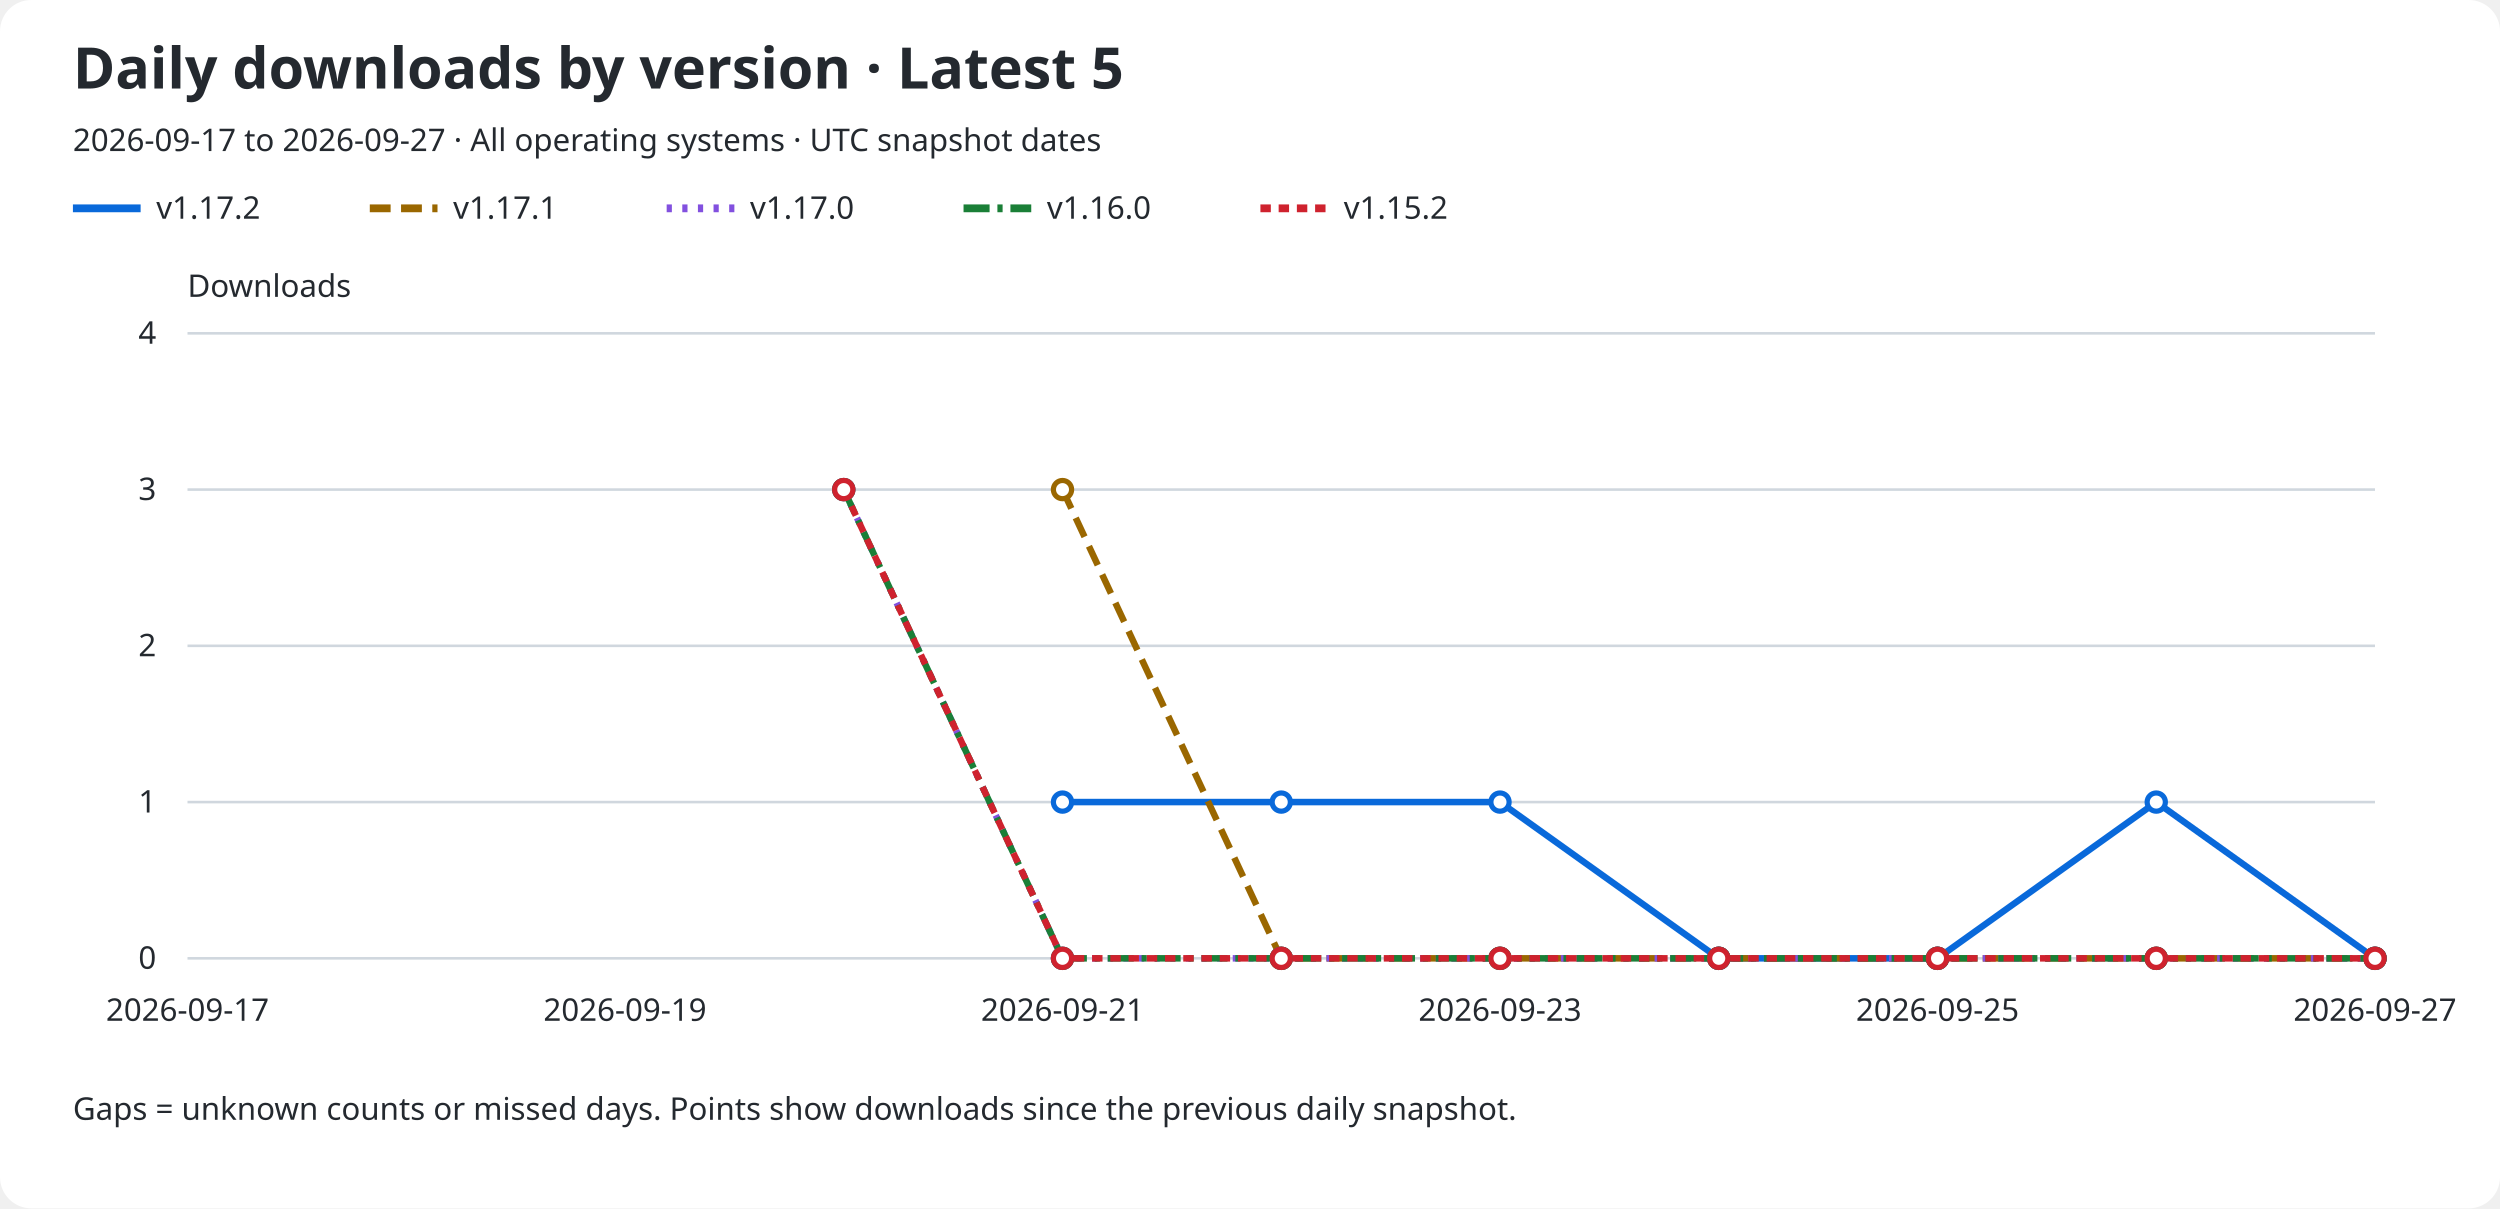
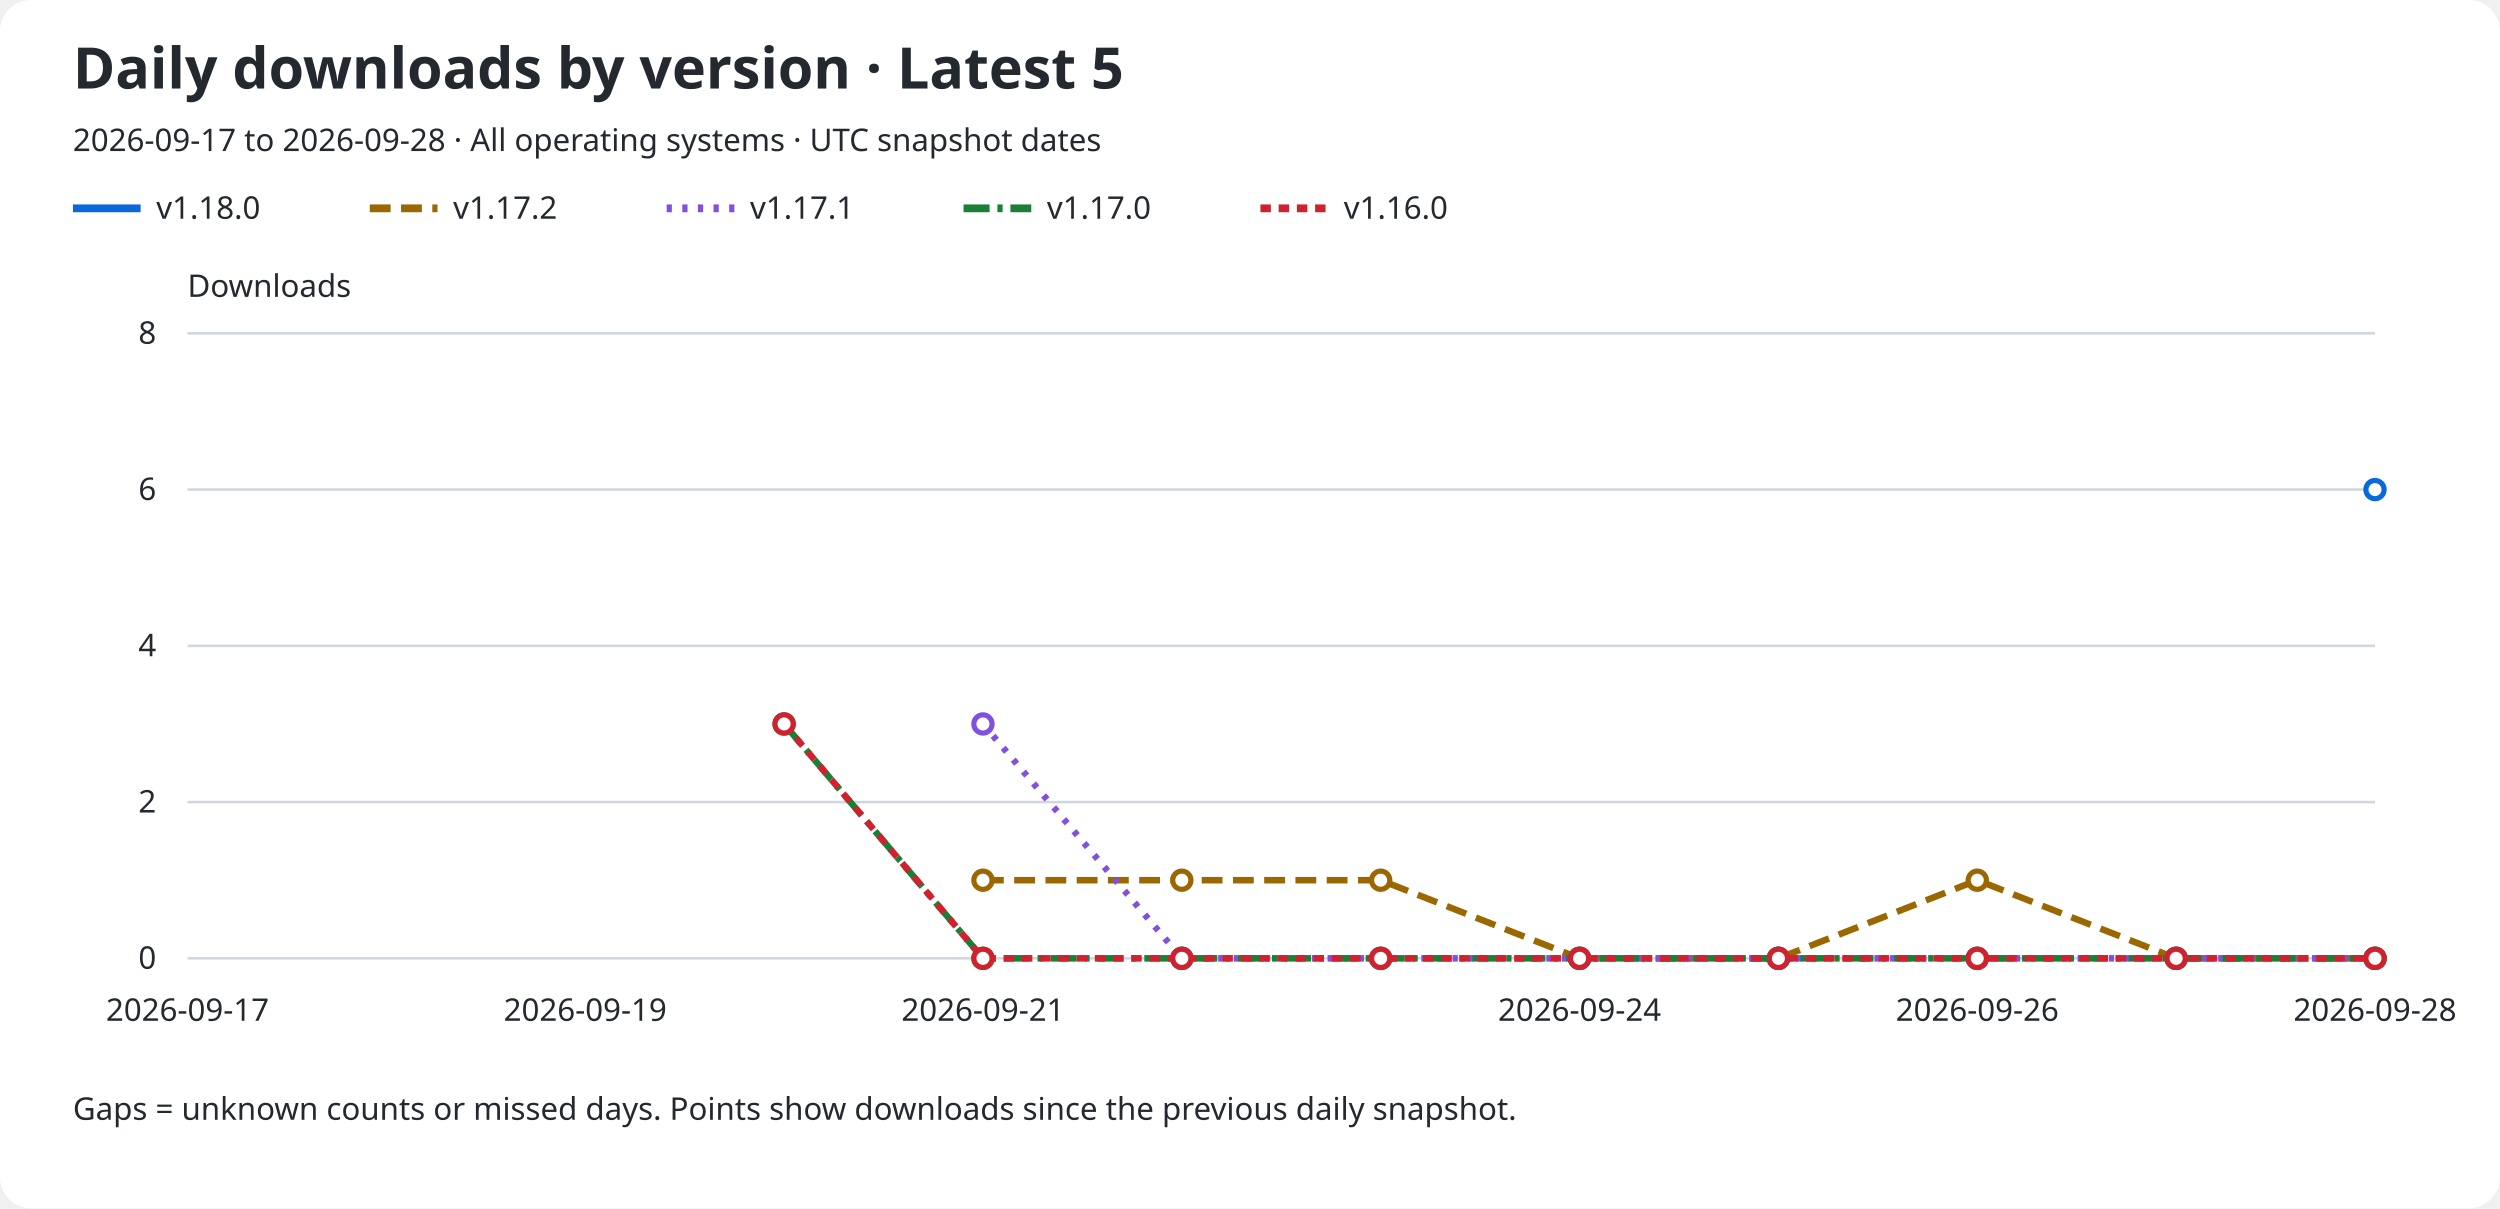
<svg xmlns="http://www.w3.org/2000/svg" role="img" aria-labelledby="title description" viewBox="0 0 960 464">
  <rect width="960" rx="12" fill="#ffffff" height="464" />
  <text x="28" y="34" fill="#24292f" font-family="sans-serif" font-size="22" font-weight="600">Daily downloads by version · Latest 5</text>
-   <text x="28" y="58" fill="#24292f" font-family="sans-serif" font-size="12">2026-09-17 to 2026-09-27 · All operating systems · UTC snapshot dates</text>
+   <text x="28" y="58" fill="#24292f" font-family="sans-serif" font-size="12">2026-09-17 to 2026-09-28 · All operating systems · UTC snapshot dates</text>
  <line x1="28" y1="80" x2="54" y2="80" stroke="#0969da" stroke-width="3" stroke-dasharray="none" />
-   <text x="60" y="84" fill="#24292f" font-family="sans-serif" font-size="12">v1.17.2</text>
+   <text x="60" y="84" fill="#24292f" font-family="sans-serif" font-size="12">v1.18.0</text>
  <line x1="142" y1="80" x2="168" y2="80" stroke="#9a6700" stroke-width="3" stroke-dasharray="8 4" />
-   <text x="174" y="84" fill="#24292f" font-family="sans-serif" font-size="12">v1.17.1</text>
+   <text x="174" y="84" fill="#24292f" font-family="sans-serif" font-size="12">v1.17.2</text>
  <line x1="256" y1="80" x2="282" y2="80" stroke="#8250df" stroke-width="3" stroke-dasharray="2 4" />
-   <text x="288" y="84" fill="#24292f" font-family="sans-serif" font-size="12">v1.17.0</text>
+   <text x="288" y="84" fill="#24292f" font-family="sans-serif" font-size="12">v1.17.1</text>
  <line x1="370" y1="80" x2="396" y2="80" stroke="#1a7f37" stroke-width="3" stroke-dasharray="10 3 2 3" />
-   <text x="402" y="84" fill="#24292f" font-family="sans-serif" font-size="12">v1.16.0</text>
+   <text x="402" y="84" fill="#24292f" font-family="sans-serif" font-size="12">v1.17.0</text>
  <line x1="484" y1="80" x2="510" y2="80" stroke="#cf222e" stroke-width="3" stroke-dasharray="4 3" />
-   <text x="516" y="84" fill="#24292f" font-family="sans-serif" font-size="12">v1.15.2</text>
+   <text x="516" y="84" fill="#24292f" font-family="sans-serif" font-size="12">v1.16.0</text>
  <text x="72" y="114" fill="#24292f" font-family="sans-serif" font-size="12">Downloads</text>
  <line x1="72" y1="368.0" x2="912" y2="368.0" stroke="#d0d7de" />
  <text x="60" y="372.0" fill="#24292f" font-family="sans-serif" font-size="12" text-anchor="end">0</text>
  <line x1="72" y1="308.0" x2="912" y2="308.0" stroke="#d0d7de" />
-   <text x="60" y="312.0" fill="#24292f" font-family="sans-serif" font-size="12" text-anchor="end">1</text>
+   <text x="60" y="312.0" fill="#24292f" font-family="sans-serif" font-size="12" text-anchor="end">2</text>
  <line x1="72" y1="248.0" x2="912" y2="248.0" stroke="#d0d7de" />
-   <text x="60" y="252.0" fill="#24292f" font-family="sans-serif" font-size="12" text-anchor="end">2</text>
+   <text x="60" y="252.0" fill="#24292f" font-family="sans-serif" font-size="12" text-anchor="end">4</text>
  <line x1="72" y1="188.0" x2="912" y2="188.0" stroke="#d0d7de" />
-   <text x="60" y="192.0" fill="#24292f" font-family="sans-serif" font-size="12" text-anchor="end">3</text>
+   <text x="60" y="192.0" fill="#24292f" font-family="sans-serif" font-size="12" text-anchor="end">6</text>
  <line x1="72" y1="128.0" x2="912" y2="128.0" stroke="#d0d7de" />
-   <text x="60" y="132.0" fill="#24292f" font-family="sans-serif" font-size="12" text-anchor="end">4</text>
+   <text x="60" y="132.0" fill="#24292f" font-family="sans-serif" font-size="12" text-anchor="end">8</text>
  <text x="72.0" y="392" fill="#24292f" font-family="sans-serif" font-size="12" text-anchor="middle">2026-09-17</text>
-   <text x="240.0" y="392" fill="#24292f" font-family="sans-serif" font-size="12" text-anchor="middle">2026-09-19</text>
-   <text x="408.0" y="392" fill="#24292f" font-family="sans-serif" font-size="12" text-anchor="middle">2026-09-21</text>
-   <text x="576.0" y="392" fill="#24292f" font-family="sans-serif" font-size="12" text-anchor="middle">2026-09-23</text>
-   <text x="744.0" y="392" fill="#24292f" font-family="sans-serif" font-size="12" text-anchor="middle">2026-09-25</text>
-   <text x="912.0" y="392" fill="#24292f" font-family="sans-serif" font-size="12" text-anchor="middle">2026-09-27</text>
-   <path d="M 408.00 308.00 L 492.00 308.00 L 576.00 308.00 L 660.00 368.00 L 744.00 368.00 L 828.00 308.00 L 912.00 368.00" fill="none" stroke="#0969da" stroke-width="2.5" stroke-dasharray="none" data-version="v1.17.2" />
-   <circle cx="408.00" cy="308.00" r="3.5" fill="#ffffff" stroke="#0969da" stroke-width="2" />
-   <circle cx="492.00" cy="308.00" r="3.5" fill="#ffffff" stroke="#0969da" stroke-width="2" />
-   <circle cx="576.00" cy="308.00" r="3.5" fill="#ffffff" stroke="#0969da" stroke-width="2" />
-   <circle cx="660.00" cy="368.00" r="3.5" fill="#ffffff" stroke="#0969da" stroke-width="2" />
-   <circle cx="744.00" cy="368.00" r="3.5" fill="#ffffff" stroke="#0969da" stroke-width="2" />
-   <circle cx="828.00" cy="308.00" r="3.5" fill="#ffffff" stroke="#0969da" stroke-width="2" />
-   <circle cx="912.00" cy="368.00" r="3.5" fill="#ffffff" stroke="#0969da" stroke-width="2" />
-   <path d="M 408.00 188.00 L 492.00 368.00 L 576.00 368.00 L 660.00 368.00 L 744.00 368.00 L 828.00 368.00 L 912.00 368.00" fill="none" stroke="#9a6700" stroke-width="2.5" stroke-dasharray="8 4" data-version="v1.17.1" />
-   <circle cx="408.00" cy="188.00" r="3.5" fill="#ffffff" stroke="#9a6700" stroke-width="2" />
-   <circle cx="492.00" cy="368.00" r="3.5" fill="#ffffff" stroke="#9a6700" stroke-width="2" />
-   <circle cx="576.00" cy="368.00" r="3.5" fill="#ffffff" stroke="#9a6700" stroke-width="2" />
-   <circle cx="660.00" cy="368.00" r="3.5" fill="#ffffff" stroke="#9a6700" stroke-width="2" />
-   <circle cx="744.00" cy="368.00" r="3.5" fill="#ffffff" stroke="#9a6700" stroke-width="2" />
-   <circle cx="828.00" cy="368.00" r="3.5" fill="#ffffff" stroke="#9a6700" stroke-width="2" />
+   <text x="224.727" y="392" fill="#24292f" font-family="sans-serif" font-size="12" text-anchor="middle">2026-09-19</text>
+   <text x="377.455" y="392" fill="#24292f" font-family="sans-serif" font-size="12" text-anchor="middle">2026-09-21</text>
+   <text x="606.545" y="392" fill="#24292f" font-family="sans-serif" font-size="12" text-anchor="middle">2026-09-24</text>
+   <text x="759.273" y="392" fill="#24292f" font-family="sans-serif" font-size="12" text-anchor="middle">2026-09-26</text>
+   <text x="912.0" y="392" fill="#24292f" font-family="sans-serif" font-size="12" text-anchor="middle">2026-09-28</text>
+   <path d="M 912.00 188.00" fill="none" stroke="#0969da" stroke-width="2.5" stroke-dasharray="none" data-version="v1.18.0" />
+   <circle cx="912.00" cy="188.00" r="3.5" fill="#ffffff" stroke="#0969da" stroke-width="2" />
+   <path d="M 377.45 338.00 L 453.82 338.00 L 530.18 338.00 L 606.55 368.00 L 682.91 368.00 L 759.27 338.00 L 835.64 368.00 L 912.00 368.00" fill="none" stroke="#9a6700" stroke-width="2.5" stroke-dasharray="8 4" data-version="v1.17.2" />
+   <circle cx="377.45" cy="338.00" r="3.5" fill="#ffffff" stroke="#9a6700" stroke-width="2" />
+   <circle cx="453.82" cy="338.00" r="3.5" fill="#ffffff" stroke="#9a6700" stroke-width="2" />
+   <circle cx="530.18" cy="338.00" r="3.5" fill="#ffffff" stroke="#9a6700" stroke-width="2" />
+   <circle cx="606.55" cy="368.00" r="3.5" fill="#ffffff" stroke="#9a6700" stroke-width="2" />
+   <circle cx="682.91" cy="368.00" r="3.5" fill="#ffffff" stroke="#9a6700" stroke-width="2" />
+   <circle cx="759.27" cy="338.00" r="3.5" fill="#ffffff" stroke="#9a6700" stroke-width="2" />
+   <circle cx="835.64" cy="368.00" r="3.5" fill="#ffffff" stroke="#9a6700" stroke-width="2" />
  <circle cx="912.00" cy="368.00" r="3.5" fill="#ffffff" stroke="#9a6700" stroke-width="2" />
-   <path d="M 324.00 188.00 L 408.00 368.00 L 492.00 368.00 L 576.00 368.00 L 660.00 368.00 L 744.00 368.00 L 828.00 368.00 L 912.00 368.00" fill="none" stroke="#8250df" stroke-width="2.5" stroke-dasharray="2 4" data-version="v1.17.0" />
-   <circle cx="324.00" cy="188.00" r="3.5" fill="#ffffff" stroke="#8250df" stroke-width="2" />
-   <circle cx="408.00" cy="368.00" r="3.5" fill="#ffffff" stroke="#8250df" stroke-width="2" />
-   <circle cx="492.00" cy="368.00" r="3.5" fill="#ffffff" stroke="#8250df" stroke-width="2" />
-   <circle cx="576.00" cy="368.00" r="3.5" fill="#ffffff" stroke="#8250df" stroke-width="2" />
-   <circle cx="660.00" cy="368.00" r="3.5" fill="#ffffff" stroke="#8250df" stroke-width="2" />
-   <circle cx="744.00" cy="368.00" r="3.5" fill="#ffffff" stroke="#8250df" stroke-width="2" />
-   <circle cx="828.00" cy="368.00" r="3.5" fill="#ffffff" stroke="#8250df" stroke-width="2" />
+   <path d="M 377.45 278.00 L 453.82 368.00 L 530.18 368.00 L 606.55 368.00 L 682.91 368.00 L 759.27 368.00 L 835.64 368.00 L 912.00 368.00" fill="none" stroke="#8250df" stroke-width="2.5" stroke-dasharray="2 4" data-version="v1.17.1" />
+   <circle cx="377.45" cy="278.00" r="3.5" fill="#ffffff" stroke="#8250df" stroke-width="2" />
+   <circle cx="453.82" cy="368.00" r="3.5" fill="#ffffff" stroke="#8250df" stroke-width="2" />
+   <circle cx="530.18" cy="368.00" r="3.5" fill="#ffffff" stroke="#8250df" stroke-width="2" />
+   <circle cx="606.55" cy="368.00" r="3.5" fill="#ffffff" stroke="#8250df" stroke-width="2" />
+   <circle cx="682.91" cy="368.00" r="3.5" fill="#ffffff" stroke="#8250df" stroke-width="2" />
+   <circle cx="759.27" cy="368.00" r="3.5" fill="#ffffff" stroke="#8250df" stroke-width="2" />
+   <circle cx="835.64" cy="368.00" r="3.5" fill="#ffffff" stroke="#8250df" stroke-width="2" />
  <circle cx="912.00" cy="368.00" r="3.5" fill="#ffffff" stroke="#8250df" stroke-width="2" />
-   <path d="M 324.00 188.00 L 408.00 368.00 L 492.00 368.00 L 576.00 368.00 L 660.00 368.00 L 744.00 368.00 L 828.00 368.00 L 912.00 368.00" fill="none" stroke="#1a7f37" stroke-width="2.5" stroke-dasharray="10 3 2 3" data-version="v1.16.0" />
-   <circle cx="324.00" cy="188.00" r="3.5" fill="#ffffff" stroke="#1a7f37" stroke-width="2" />
-   <circle cx="408.00" cy="368.00" r="3.5" fill="#ffffff" stroke="#1a7f37" stroke-width="2" />
-   <circle cx="492.00" cy="368.00" r="3.5" fill="#ffffff" stroke="#1a7f37" stroke-width="2" />
-   <circle cx="576.00" cy="368.00" r="3.5" fill="#ffffff" stroke="#1a7f37" stroke-width="2" />
-   <circle cx="660.00" cy="368.00" r="3.5" fill="#ffffff" stroke="#1a7f37" stroke-width="2" />
-   <circle cx="744.00" cy="368.00" r="3.5" fill="#ffffff" stroke="#1a7f37" stroke-width="2" />
-   <circle cx="828.00" cy="368.00" r="3.5" fill="#ffffff" stroke="#1a7f37" stroke-width="2" />
+   <path d="M 301.09 278.00 L 377.45 368.00 L 453.82 368.00 L 530.18 368.00 L 606.55 368.00 L 682.91 368.00 L 759.27 368.00 L 835.64 368.00 L 912.00 368.00" fill="none" stroke="#1a7f37" stroke-width="2.5" stroke-dasharray="10 3 2 3" data-version="v1.17.0" />
+   <circle cx="301.09" cy="278.00" r="3.5" fill="#ffffff" stroke="#1a7f37" stroke-width="2" />
+   <circle cx="377.45" cy="368.00" r="3.5" fill="#ffffff" stroke="#1a7f37" stroke-width="2" />
+   <circle cx="453.82" cy="368.00" r="3.5" fill="#ffffff" stroke="#1a7f37" stroke-width="2" />
+   <circle cx="530.18" cy="368.00" r="3.5" fill="#ffffff" stroke="#1a7f37" stroke-width="2" />
+   <circle cx="606.55" cy="368.00" r="3.5" fill="#ffffff" stroke="#1a7f37" stroke-width="2" />
+   <circle cx="682.91" cy="368.00" r="3.5" fill="#ffffff" stroke="#1a7f37" stroke-width="2" />
+   <circle cx="759.27" cy="368.00" r="3.5" fill="#ffffff" stroke="#1a7f37" stroke-width="2" />
+   <circle cx="835.64" cy="368.00" r="3.5" fill="#ffffff" stroke="#1a7f37" stroke-width="2" />
  <circle cx="912.00" cy="368.00" r="3.5" fill="#ffffff" stroke="#1a7f37" stroke-width="2" />
-   <path d="M 324.00 188.00 L 408.00 368.00 L 492.00 368.00 L 576.00 368.00 L 660.00 368.00 L 744.00 368.00 L 828.00 368.00 L 912.00 368.00" fill="none" stroke="#cf222e" stroke-width="2.5" stroke-dasharray="4 3" data-version="v1.15.2" />
-   <circle cx="324.00" cy="188.00" r="3.5" fill="#ffffff" stroke="#cf222e" stroke-width="2" />
-   <circle cx="408.00" cy="368.00" r="3.5" fill="#ffffff" stroke="#cf222e" stroke-width="2" />
-   <circle cx="492.00" cy="368.00" r="3.5" fill="#ffffff" stroke="#cf222e" stroke-width="2" />
-   <circle cx="576.00" cy="368.00" r="3.5" fill="#ffffff" stroke="#cf222e" stroke-width="2" />
-   <circle cx="660.00" cy="368.00" r="3.5" fill="#ffffff" stroke="#cf222e" stroke-width="2" />
-   <circle cx="744.00" cy="368.00" r="3.5" fill="#ffffff" stroke="#cf222e" stroke-width="2" />
-   <circle cx="828.00" cy="368.00" r="3.5" fill="#ffffff" stroke="#cf222e" stroke-width="2" />
+   <path d="M 301.09 278.00 L 377.45 368.00 L 453.82 368.00 L 530.18 368.00 L 606.55 368.00 L 682.91 368.00 L 759.27 368.00 L 835.64 368.00 L 912.00 368.00" fill="none" stroke="#cf222e" stroke-width="2.5" stroke-dasharray="4 3" data-version="v1.16.0" />
+   <circle cx="301.09" cy="278.00" r="3.5" fill="#ffffff" stroke="#cf222e" stroke-width="2" />
+   <circle cx="377.45" cy="368.00" r="3.5" fill="#ffffff" stroke="#cf222e" stroke-width="2" />
+   <circle cx="453.82" cy="368.00" r="3.5" fill="#ffffff" stroke="#cf222e" stroke-width="2" />
+   <circle cx="530.18" cy="368.00" r="3.5" fill="#ffffff" stroke="#cf222e" stroke-width="2" />
+   <circle cx="606.55" cy="368.00" r="3.5" fill="#ffffff" stroke="#cf222e" stroke-width="2" />
+   <circle cx="682.91" cy="368.00" r="3.5" fill="#ffffff" stroke="#cf222e" stroke-width="2" />
+   <circle cx="759.27" cy="368.00" r="3.5" fill="#ffffff" stroke="#cf222e" stroke-width="2" />
+   <circle cx="835.64" cy="368.00" r="3.5" fill="#ffffff" stroke="#cf222e" stroke-width="2" />
  <circle cx="912.00" cy="368.00" r="3.5" fill="#ffffff" stroke="#cf222e" stroke-width="2" />
  <text x="28" y="430" fill="#24292f" font-family="sans-serif" font-size="12">Gaps = unknown counts or missed days. Points show downloads since the previous daily snapshot.</text>
</svg>
